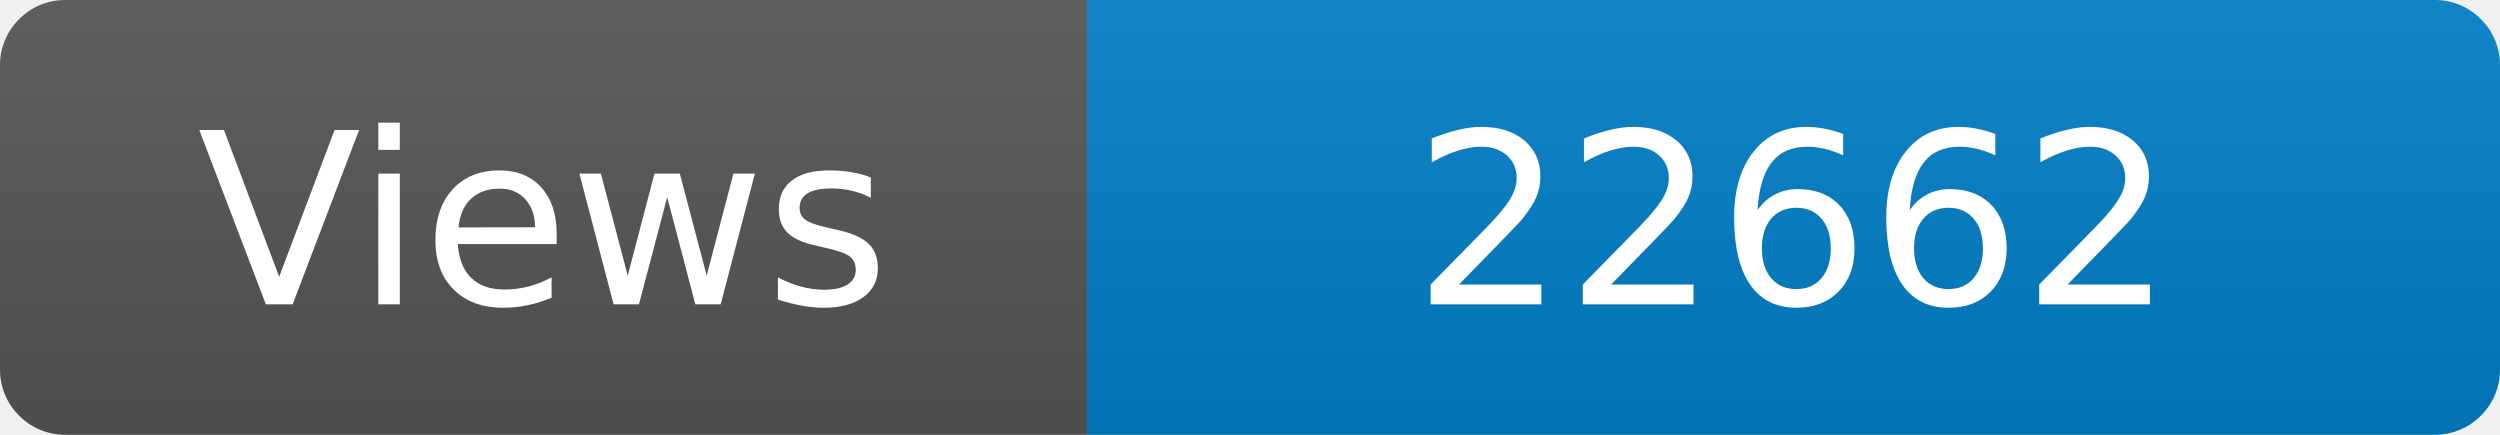
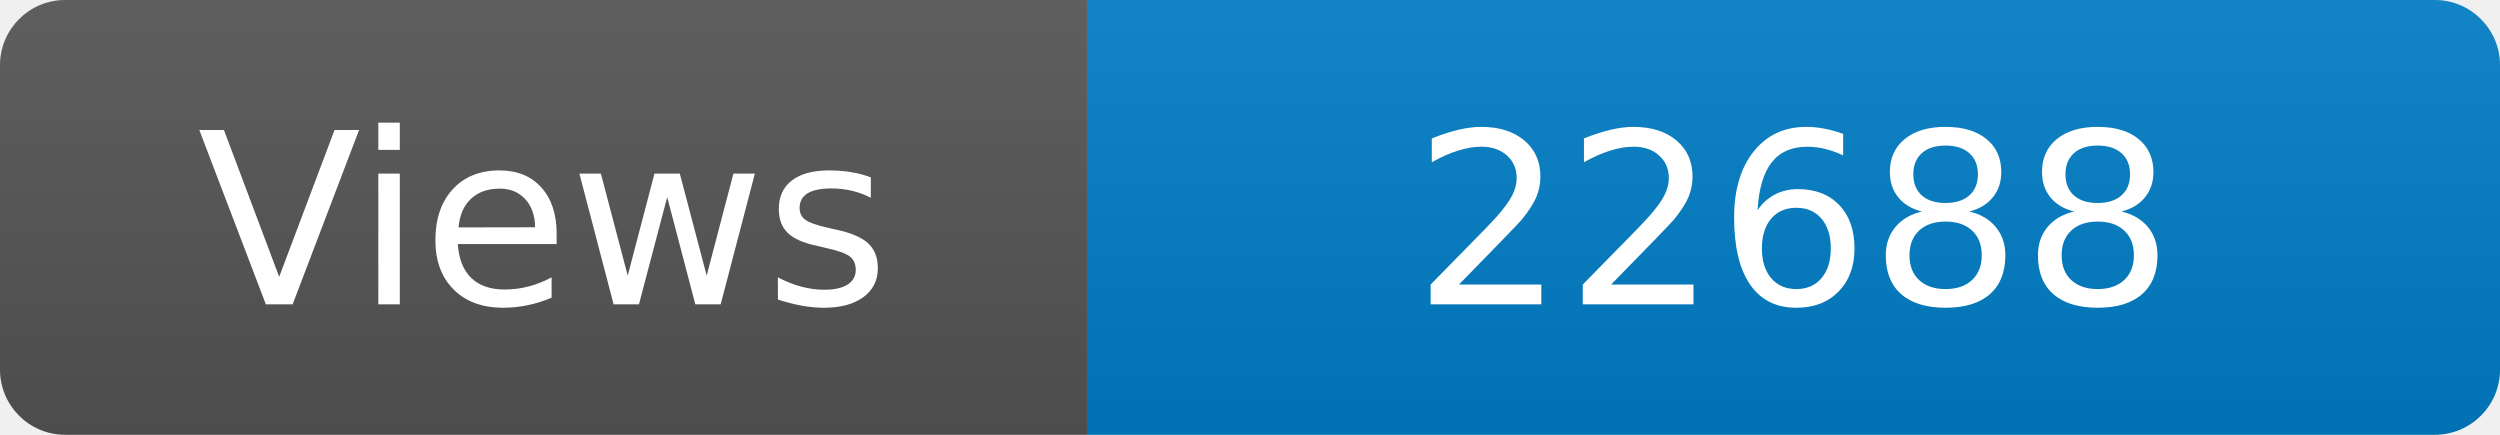
<svg xmlns="http://www.w3.org/2000/svg" width="115" height="20" role="img" aria-label="Maintained?: yes">
  <linearGradient id="s" x2="0" y2="100%">
    <stop offset="0" stop-color="#bbb" stop-opacity=".1" />
    <stop offset="1" stop-opacity=".1" />
  </linearGradient>
  <clipPath id="r">
    <rect width="115" height="20" rx="3" fill="#fff" />
  </clipPath>
  <g clip-path="url(#r)">
    <rect width="50" height="20" fill="#555" />
    <rect x="50" width="160" height="20" fill="#007ec6" />
    <rect width="115" height="20" fill="url(#s)" />
  </g>
  <g fill="#fff" text-anchor="middle" font-family="Verdana,Geneva,DejaVu Sans,sans-serif" font-size="110">
    <text x="250" y="140" transform="scale(.1)" fill="#fff">Views</text>
-     <text x="825" y="140" transform="scale(.1)" fill="#fff">22662</text>
+     <text x="825" y="140" transform="scale(.1)" fill="#fff">22688</text>
  </g>
</svg>
